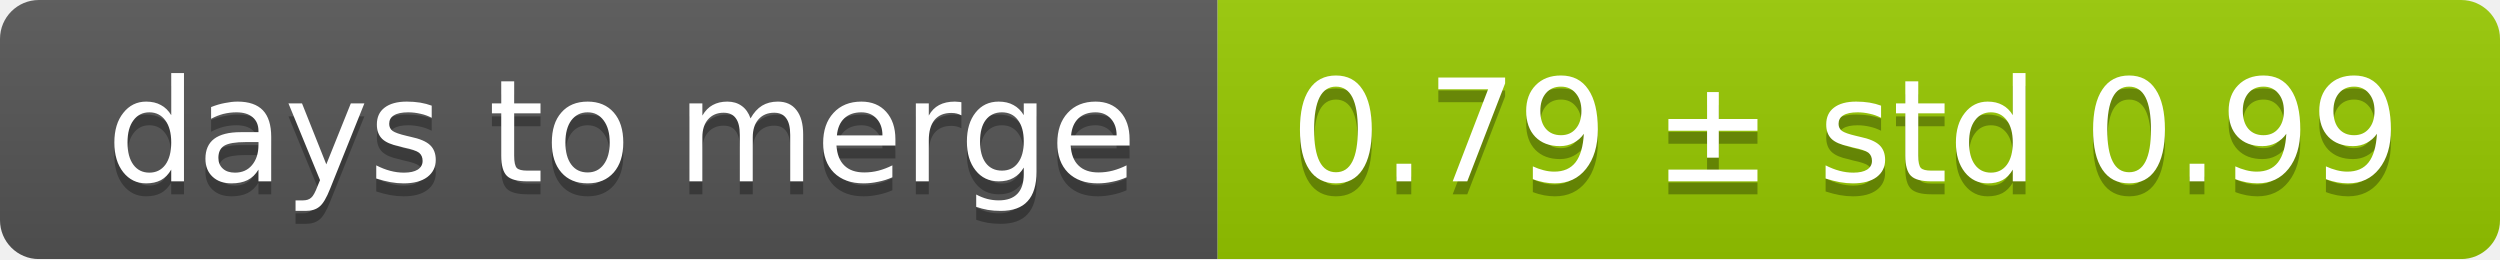
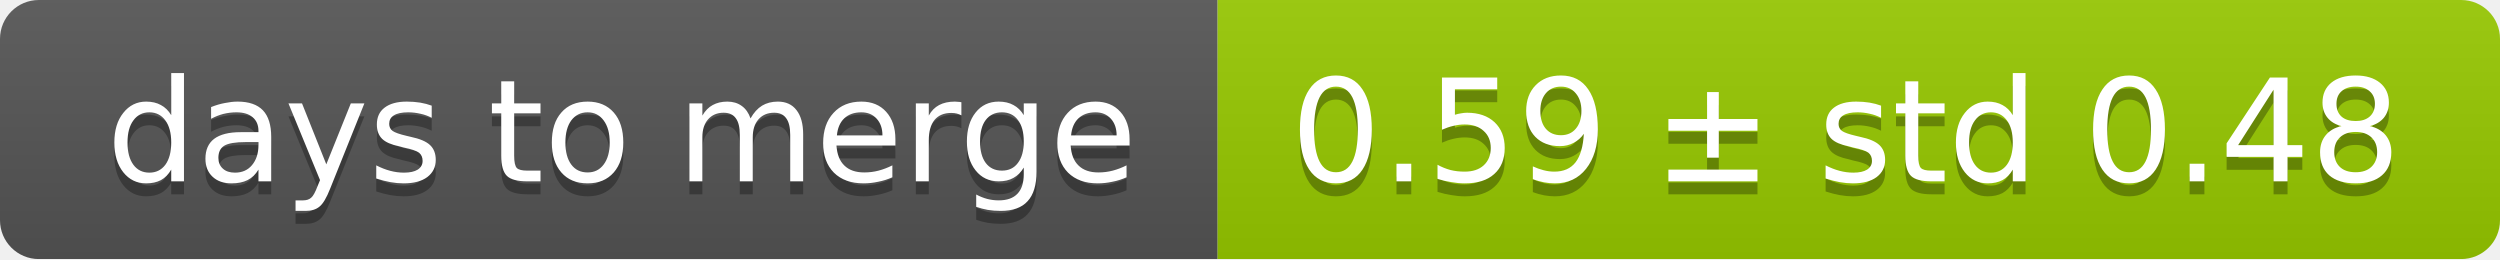
<svg xmlns="http://www.w3.org/2000/svg" width="193" height="20">
  <linearGradient id="smooth" x2="0" y2="100%">
    <stop offset="0" stop-color="#bbb" stop-opacity=".1" />
    <stop offset="1" stop-opacity=".1" />
  </linearGradient>
  <mask id="round">
    <rect width="193" height="20" rx="3" fill="#fff" />
  </mask>
  <g mask="url(#round)">
    <rect width="94" height="20" fill="#555" />
    <rect x="94" width="99" height="20" fill="#97ca00" />
    <rect width="193" height="20" fill="url(#smooth)" />
  </g>
  <g fill="#fff" text-anchor="middle" font-family="DejaVu Sans,Verdana,Geneva,sans-serif" font-size="11">
    <text x="48" y="15" fill="#010101" fill-opacity=".3">days to merge</text>
    <text x="48" y="14">days to merge</text>
-     <text x="142.5" y="15" fill="#010101" fill-opacity=".3">0.79 ± std 0.99</text>
-     <text x="142.5" y="14">0.79 ± std 0.99</text>
+     <text x="142.5" y="15" fill="#010101" fill-opacity=".3">0.59 ± std 0.48</text>
+     <text x="142.5" y="14">0.59 ± std 0.48</text>
  </g>
</svg>
